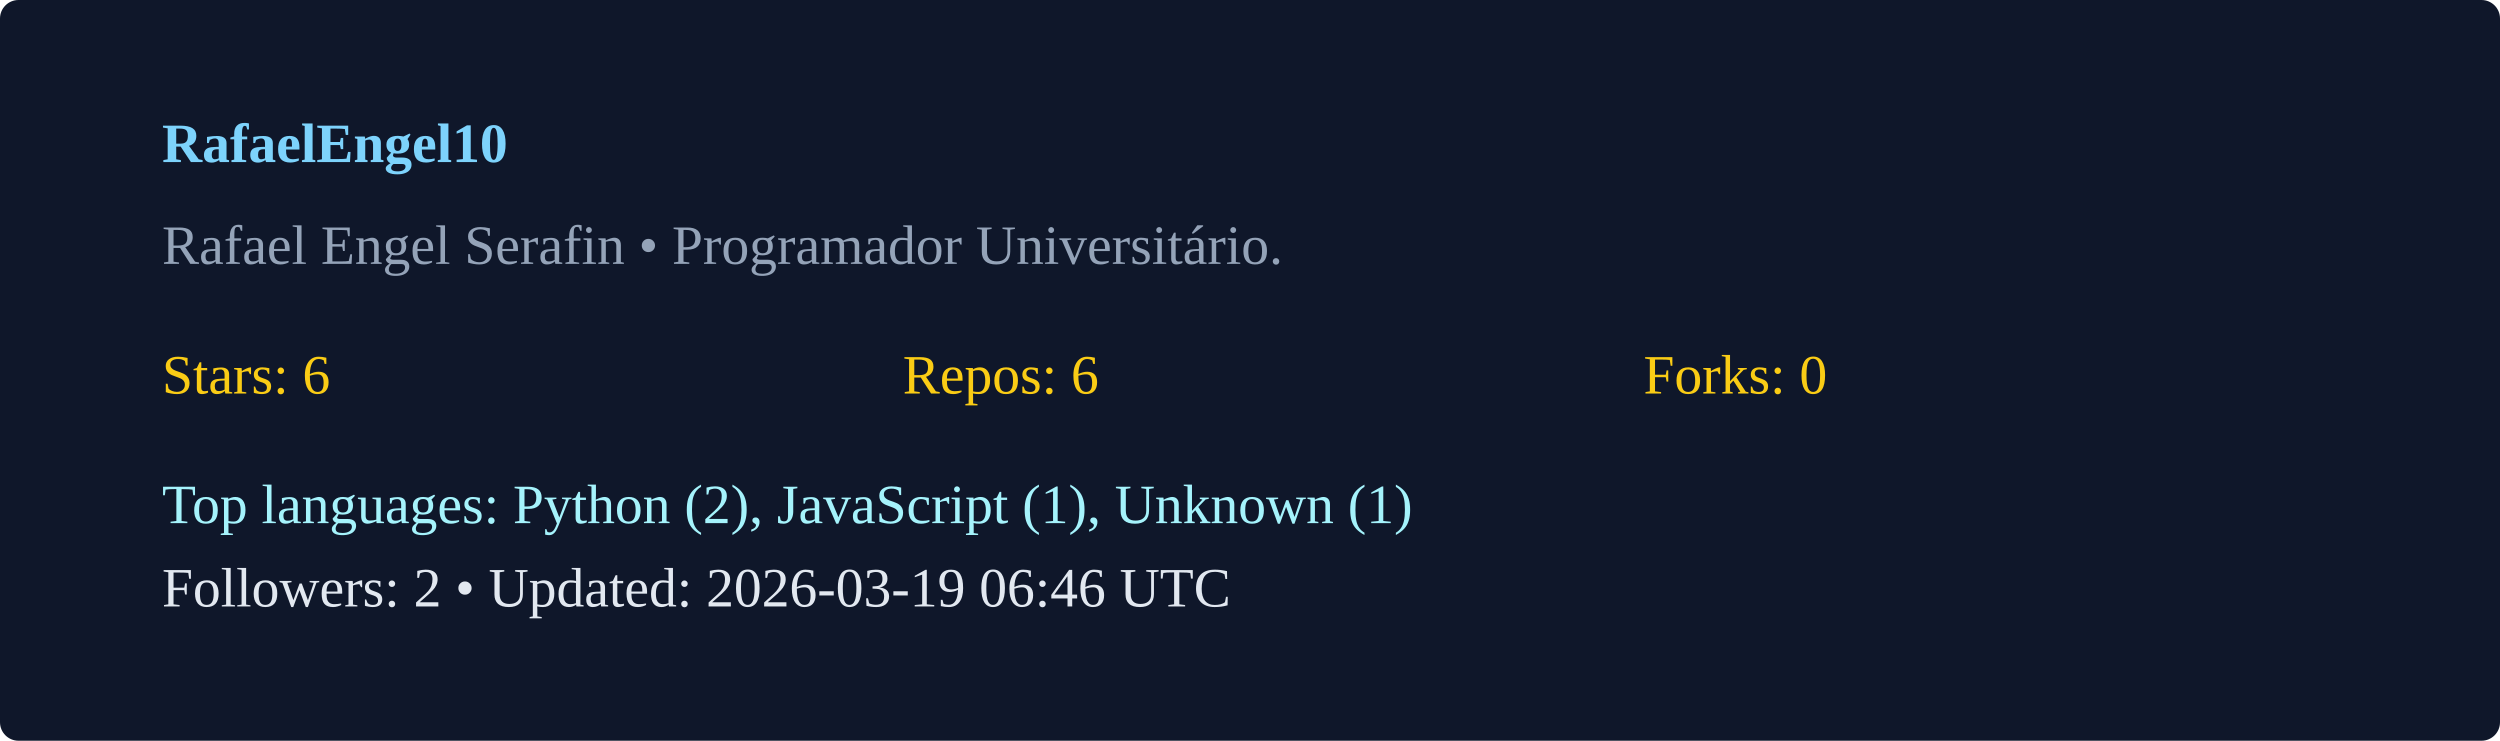
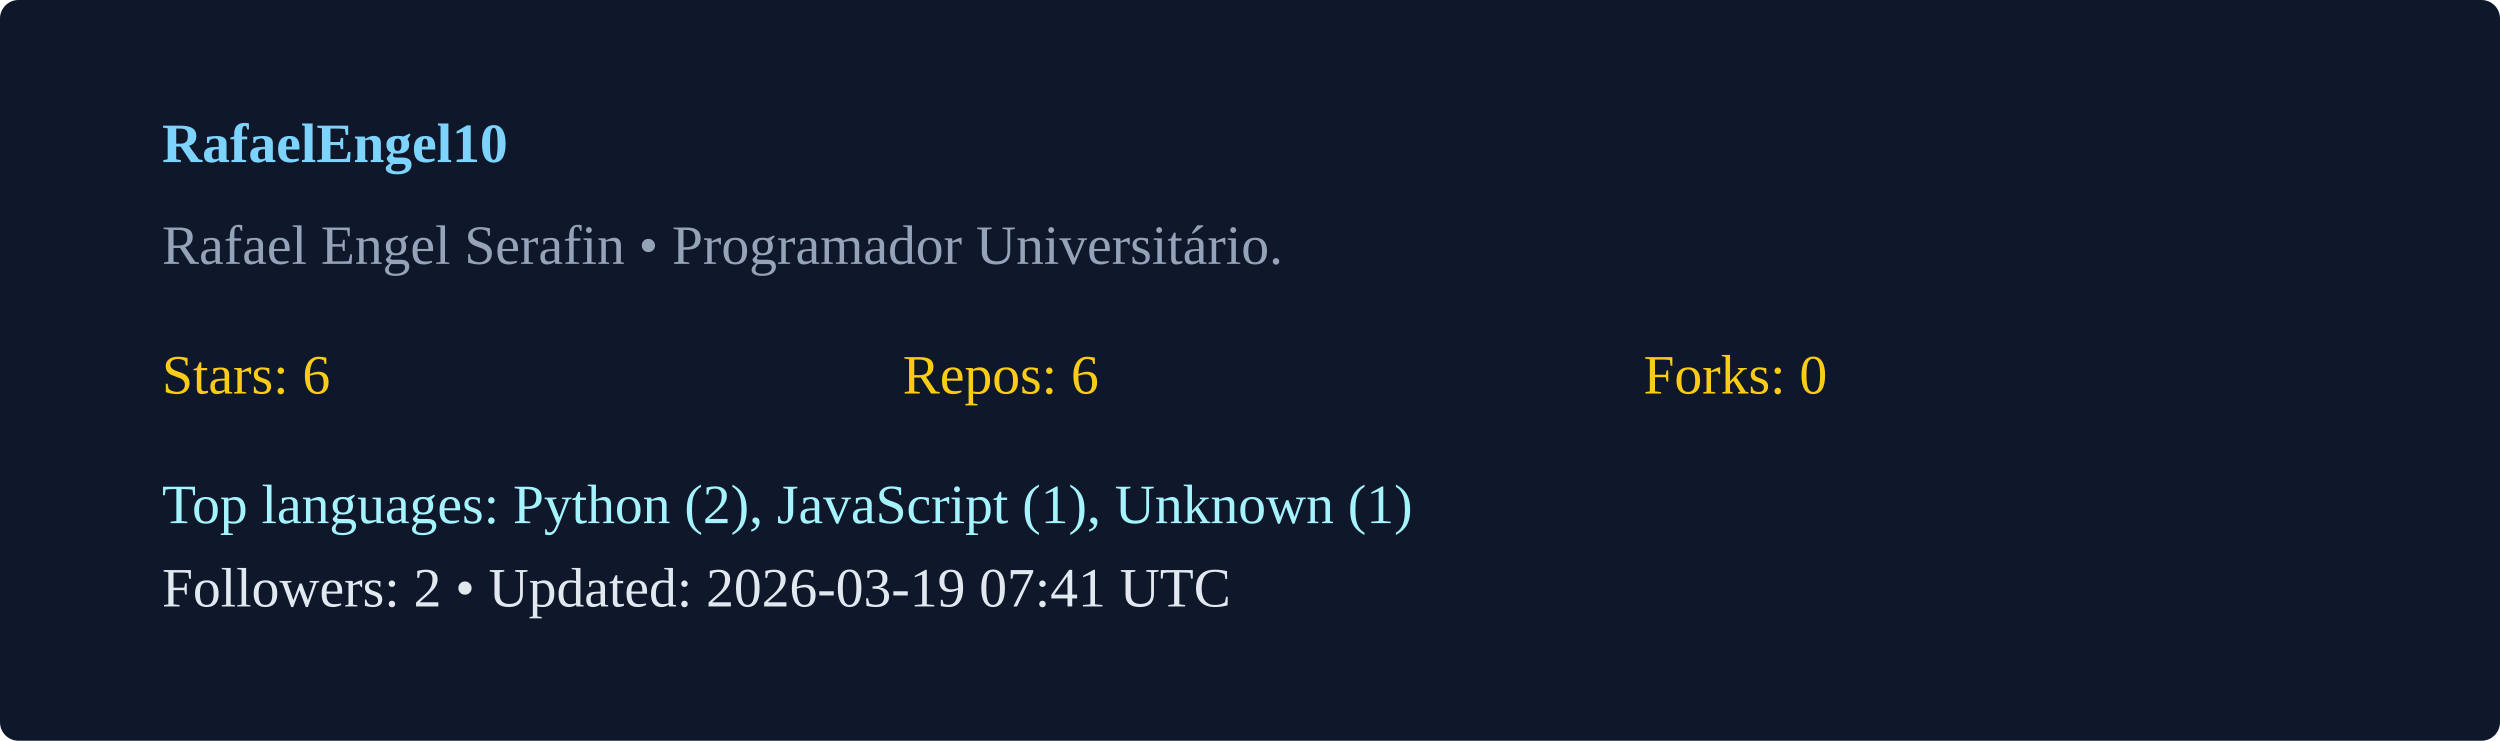
<svg xmlns="http://www.w3.org/2000/svg" width="540" height="160" viewBox="0 0 540 160">
  <rect width="100%" height="100%" rx="4" fill="#0f172a" />
  <g transform="translate(35,35)">
    <text x="0" y="0" fill="#7dd3fc" font-weight="600">RafaelEngel10</text>
    <text x="0" y="22" fill="#94a3b8">Rafael Engel Serafin  • Programador Universitário. </text>
    <g transform="translate(0,50)">
      <text x="0" y="0" fill="#facc15">Stars: 6</text>
      <text x="160" y="0" fill="#facc15">Repos: 6</text>
      <text x="320" y="0" fill="#facc15">Forks: 0</text>
      <text x="0" y="28" fill="#a5f3fc">Top languages: Python (2), JavaScript (1), Unknown (1)</text>
-       <text x="0" y="46" fill="#e2e8f0">Followers: 2 • Updated: 2026-03-19 06:46 UTC</text>
+       <text x="0" y="46" fill="#e2e8f0">Followers: 2 • Updated: 2026-03-19 07:41 UTC</text>
    </g>
  </g>
</svg>
